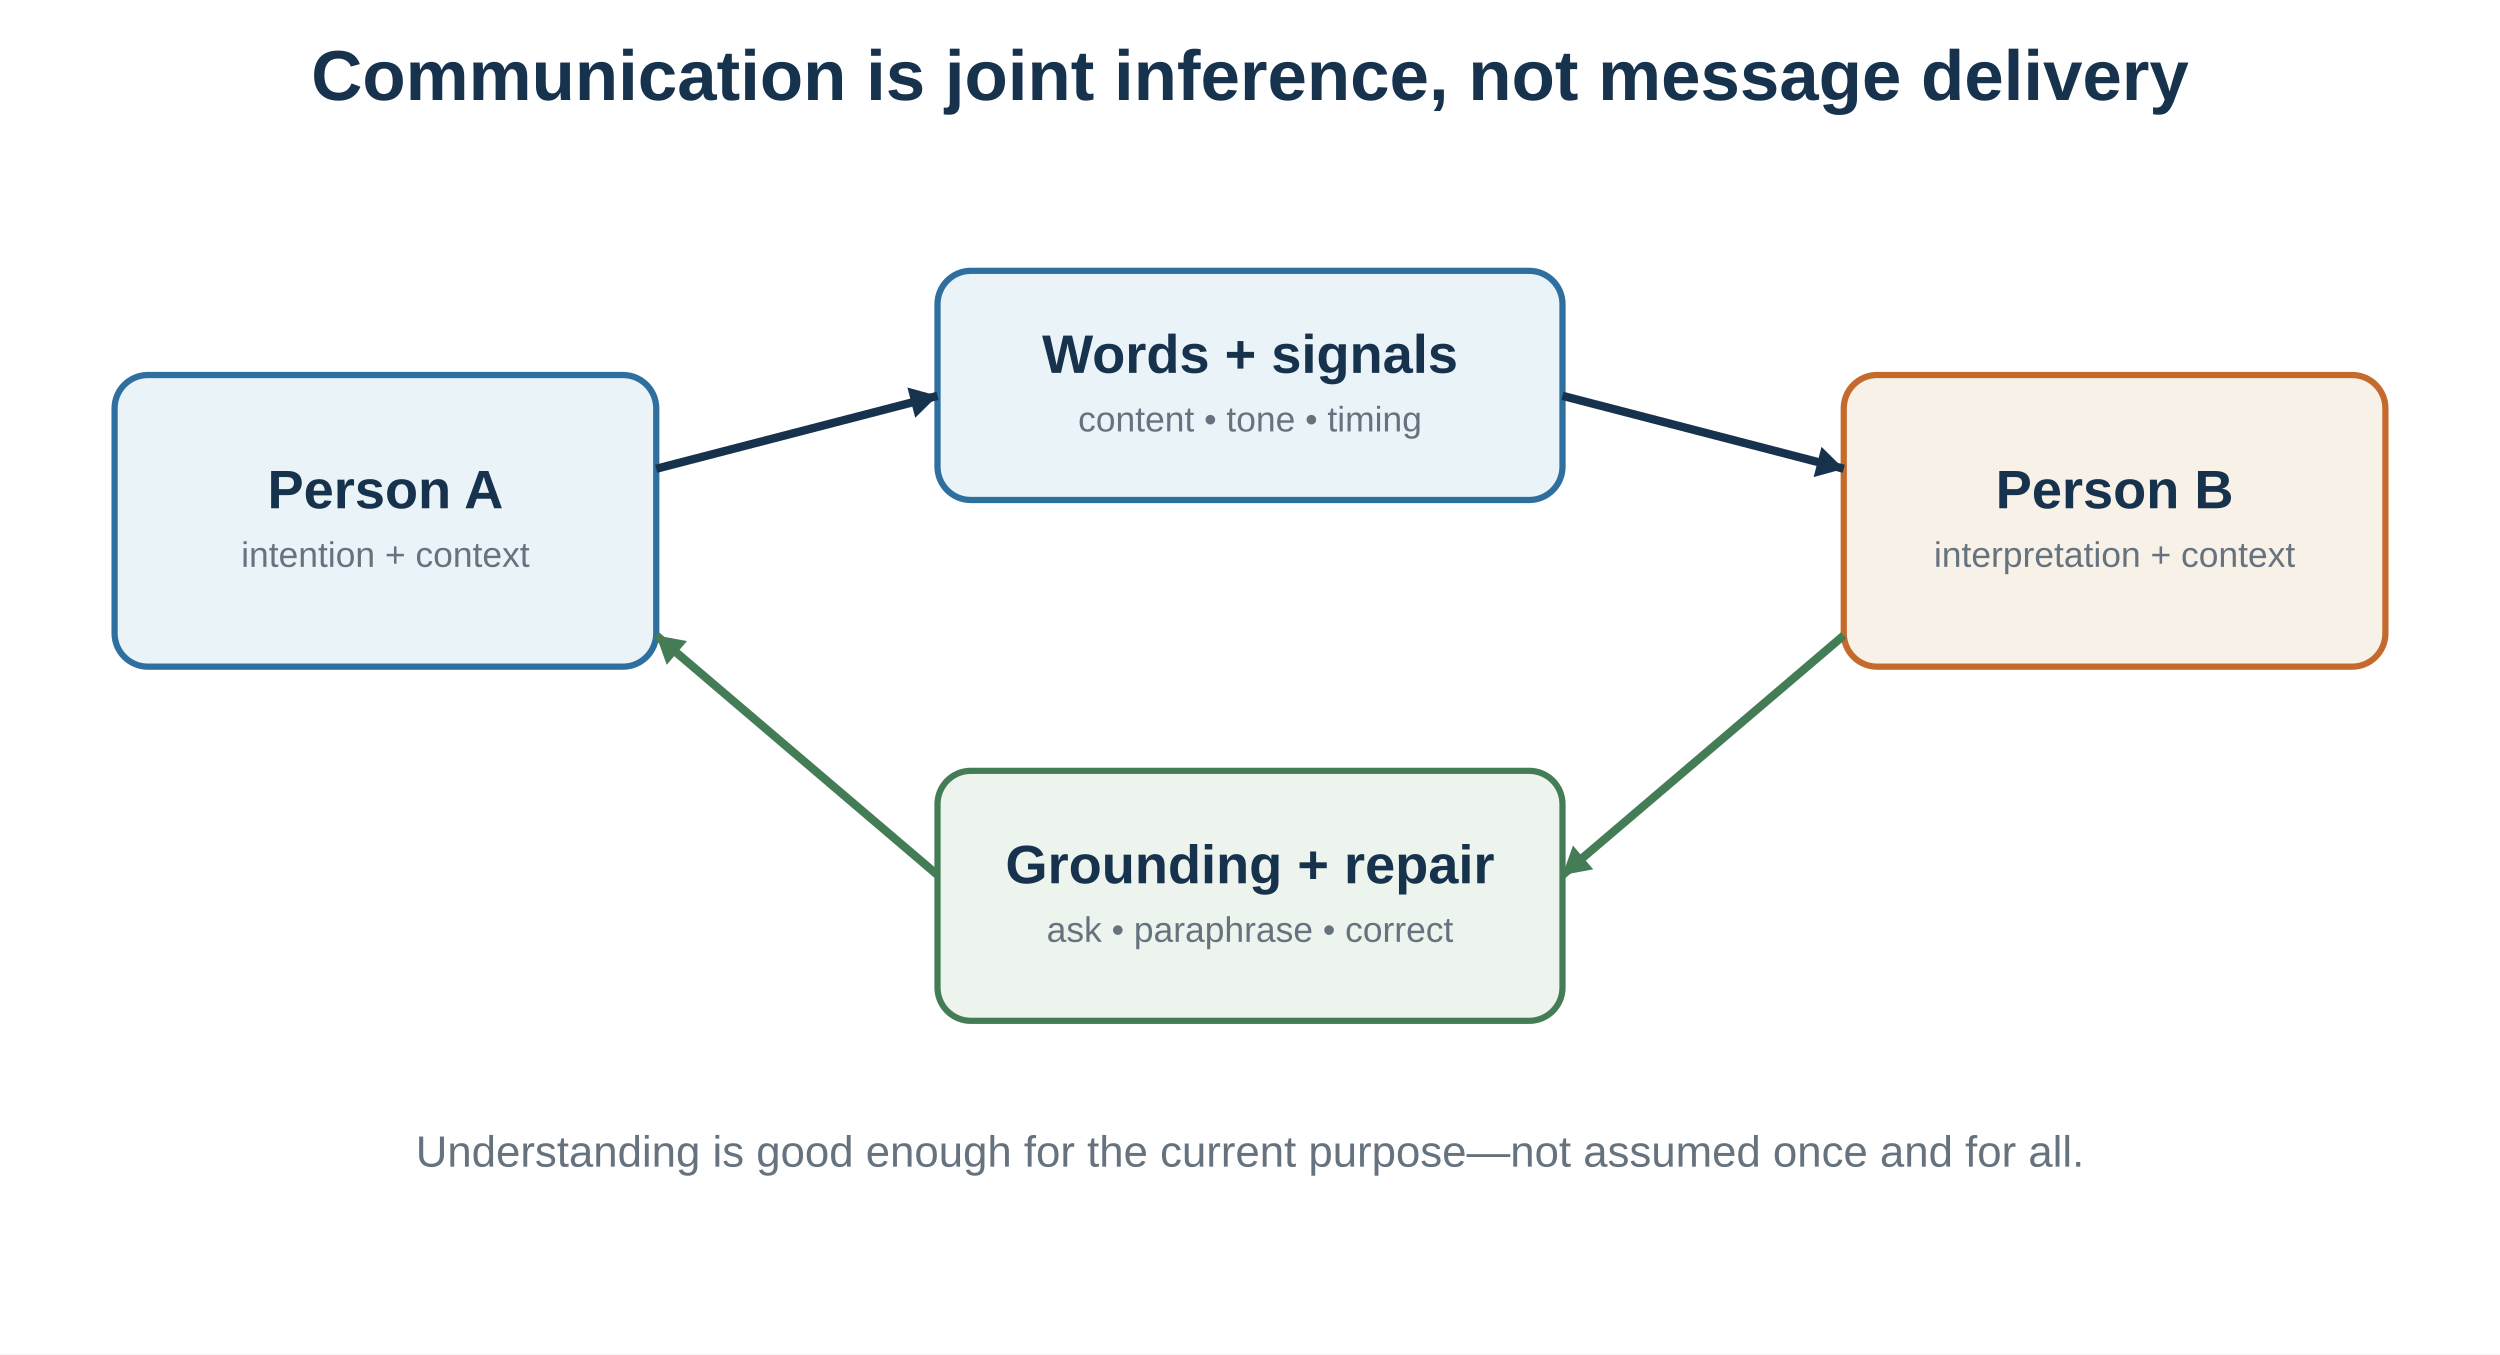
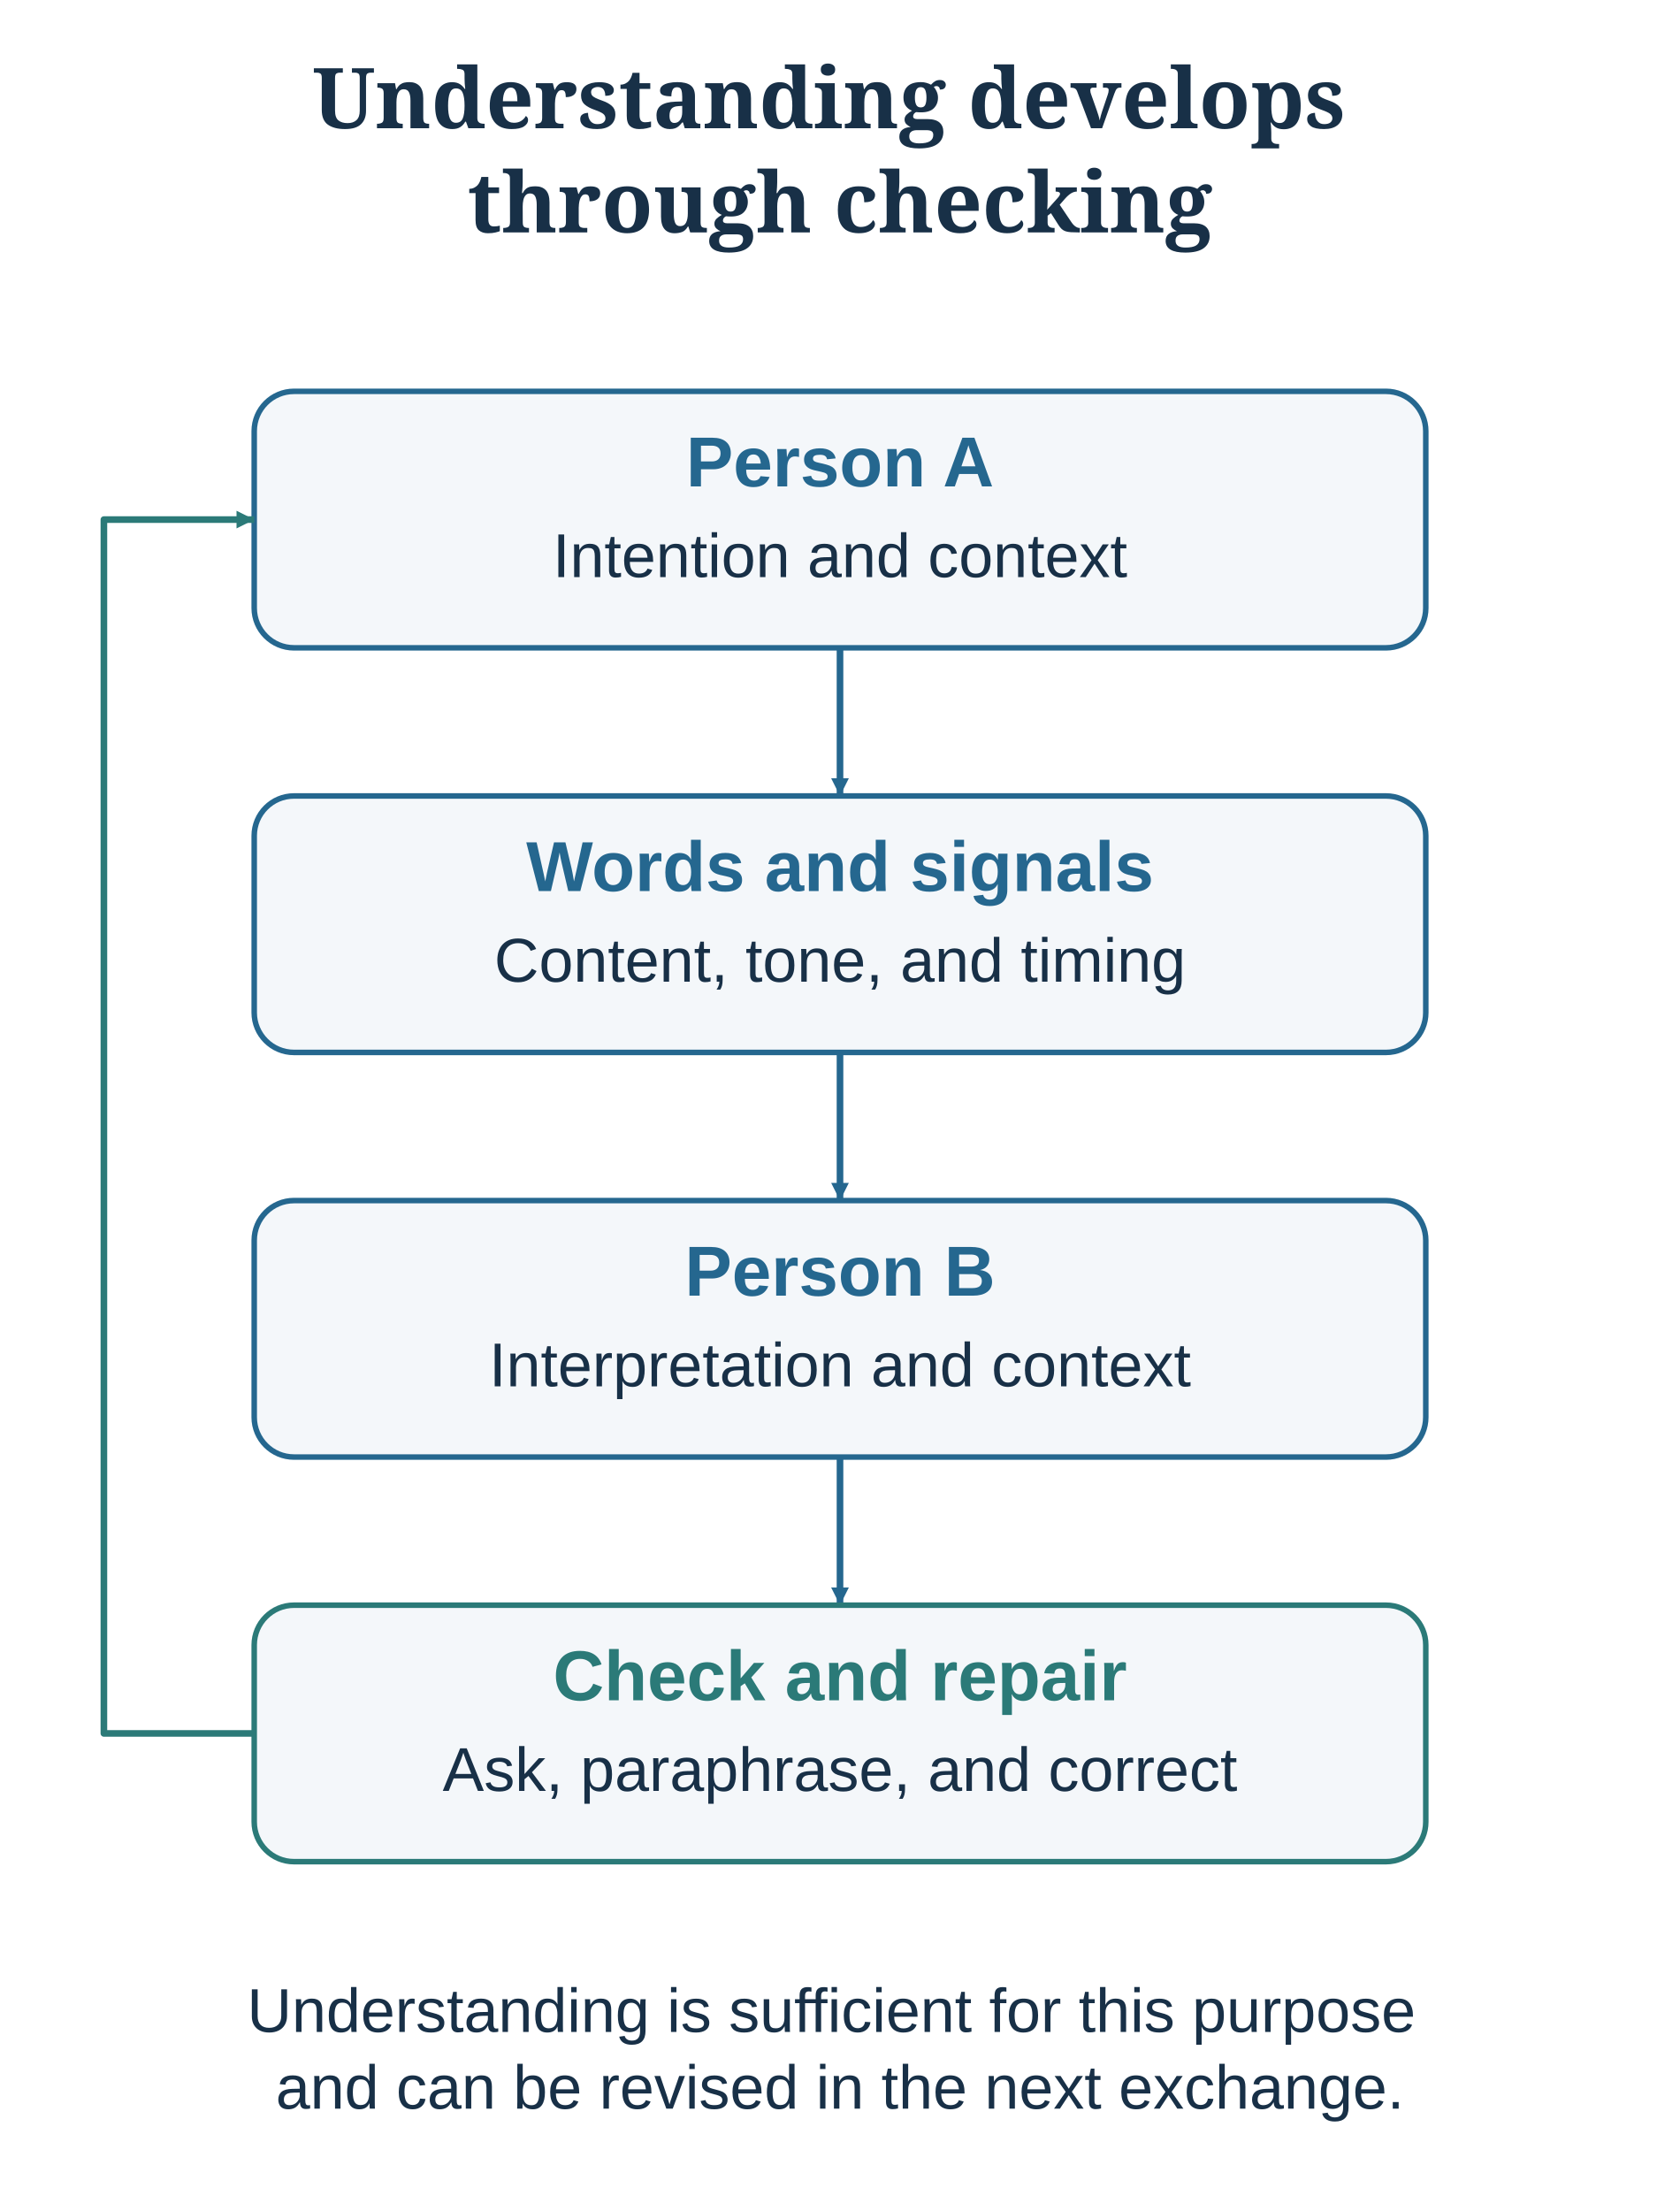
- <svg xmlns="http://www.w3.org/2000/svg" baseProfile="full" height="650" version="1.1" viewBox="0 0 1200 650" width="1200">
-   <defs />
-   <rect fill="white" height="650" width="1200" x="0" y="0" />
-   <text fill="#17324d" font-family="Arial, sans-serif" font-size="34" font-weight="bold" text-anchor="middle" x="600" y="48">Communication is joint inference, not message delivery</text>
-   <rect fill="#eaf3f8" height="140" rx="16" ry="16" stroke="#2f6f9f" stroke-width="3" width="260" x="55" y="180" />
-   <text fill="#17324d" font-family="Arial, sans-serif" font-size="26" font-weight="bold" text-anchor="middle" x="185" y="243.97">
-     <tspan x="185" dy="0">Person A</tspan>
+ <svg xmlns="http://www.w3.org/2000/svg" width="760" height="1000" viewBox="0 0 760 1000" role="img" aria-labelledby="title desc" data-layout="compact">
+   <defs>
+     <style>
+ text {font-family:Arial,Helvetica,sans-serif;fill:#183047}
+ .title {font-family:Georgia,serif;font-size:38px;font-weight:bold}
+ </style>
+     <marker id="blue" markerWidth="8" markerHeight="8" refX="8" refY="4" orient="auto-start-reverse" markerUnits="userSpaceOnUse">
+       <path d="M0 0 L8 4 L0 8 Z" fill="#25678f" />
+     </marker>
+     <marker id="green" markerWidth="8" markerHeight="8" refX="8" refY="4" orient="auto-start-reverse" markerUnits="userSpaceOnUse">
+       <path d="M0 0 L8 4 L0 8 Z" fill="#2b7a78" />
+     </marker>
+     <marker id="warm" markerWidth="8" markerHeight="8" refX="8" refY="4" orient="auto-start-reverse" markerUnits="userSpaceOnUse">
+       <path d="M0 0 L8 4 L0 8 Z" fill="#b95f2d" />
+     </marker>
+   </defs>
+   <rect width="760" height="1000" fill="white" />
+   <text x="380" y="58" text-anchor="middle" font-size="38" font-weight="normal" style="fill:#183047" class="title">
+     <tspan x="380" dy="0">Understanding develops</tspan>
+     <tspan x="380" dy="47.12">through checking</tspan>
  </text>
-   <text fill="#66737f" font-family="Arial, sans-serif" font-size="17" font-weight="normal" text-anchor="middle" x="185" y="272.09">
-     <tspan x="185" dy="0">intention + context</tspan>
+   <rect x="115" y="177" width="530" height="116" rx="18" fill="#f4f7fa" stroke="#25678f" stroke-width="2.5" />
+   <text x="380.0" y="220" text-anchor="middle" font-size="32" font-weight="bold" style="fill:#25678f" class="">
+     <tspan x="380.0" dy="0">Person A</tspan>
  </text>
-   <rect fill="#f7f1e8" height="140" rx="16" ry="16" stroke="#c56a2d" stroke-width="3" width="260" x="885" y="180" />
-   <text fill="#17324d" font-family="Arial, sans-serif" font-size="26" font-weight="bold" text-anchor="middle" x="1015" y="243.97">
-     <tspan x="1015" dy="0">Person B</tspan>
+   <text x="380.0" y="261" text-anchor="middle" font-size="28" font-weight="normal" style="fill:#183047" class="">
+     <tspan x="380.0" dy="0">Intention and context</tspan>
  </text>
-   <text fill="#66737f" font-family="Arial, sans-serif" font-size="17" font-weight="normal" text-anchor="middle" x="1015" y="272.09">
-     <tspan x="1015" dy="0">interpretation + context</tspan>
+   <path d="M380 293 V360" fill="none" stroke="#25678f" stroke-width="3" stroke-linejoin="round" marker-end="url(#blue)" />
+   <rect x="115" y="360" width="530" height="116" rx="18" fill="#f4f7fa" stroke="#25678f" stroke-width="2.5" />
+   <text x="380.0" y="403" text-anchor="middle" font-size="32" font-weight="bold" style="fill:#25678f" class="">
+     <tspan x="380.0" dy="0">Words and signals</tspan>
  </text>
-   <rect fill="#eaf3f8" height="110" rx="16" ry="16" stroke="#2f6f9f" stroke-width="3" width="300" x="450" y="130" />
-   <text fill="#17324d" font-family="Arial, sans-serif" font-size="26" font-weight="bold" text-anchor="middle" x="600" y="178.97">
-     <tspan x="600" dy="0">Words + signals</tspan>
+   <text x="380.0" y="444" text-anchor="middle" font-size="28" font-weight="normal" style="fill:#183047" class="">
+     <tspan x="380.0" dy="0">Content, tone, and timing</tspan>
  </text>
-   <text fill="#66737f" font-family="Arial, sans-serif" font-size="17" font-weight="normal" text-anchor="middle" x="600" y="207.09">
-     <tspan x="600" dy="0">content • tone • timing</tspan>
+   <path d="M380 476 V543" fill="none" stroke="#25678f" stroke-width="3" stroke-linejoin="round" marker-end="url(#blue)" />
+   <rect x="115" y="543" width="530" height="116" rx="18" fill="#f4f7fa" stroke="#25678f" stroke-width="2.5" />
+   <text x="380.0" y="586" text-anchor="middle" font-size="32" font-weight="bold" style="fill:#25678f" class="">
+     <tspan x="380.0" dy="0">Person B</tspan>
  </text>
-   <line stroke="#17324d" stroke-width="4" x1="315" x2="450" y1="225" y2="190" />
-   <polygon fill="#17324d" points="450,190 439.308,200.52 435.543,186" />
-   <line stroke="#17324d" stroke-width="4" x1="750" x2="885" y1="190" y2="225" />
-   <polygon fill="#17324d" points="885,225 870.543,229 874.308,214.48" />
-   <rect fill="#edf4ed" height="120" rx="16" ry="16" stroke="#447c55" stroke-width="3" width="300" x="450" y="370" />
-   <text fill="#17324d" font-family="Arial, sans-serif" font-size="26" font-weight="bold" text-anchor="middle" x="600" y="423.97">
-     <tspan x="600" dy="0">Grounding + repair</tspan>
+   <text x="380.0" y="627" text-anchor="middle" font-size="28" font-weight="normal" style="fill:#183047" class="">
+     <tspan x="380.0" dy="0">Interpretation and context</tspan>
  </text>
-   <text fill="#66737f" font-family="Arial, sans-serif" font-size="17" font-weight="normal" text-anchor="middle" x="600" y="452.09">
-     <tspan x="600" dy="0">ask • paraphrase • correct</tspan>
+   <path d="M380 659 V726" fill="none" stroke="#25678f" stroke-width="3" stroke-linejoin="round" marker-end="url(#blue)" />
+   <rect x="115" y="726" width="530" height="116" rx="18" fill="#f4f7fa" stroke="#2b7a78" stroke-width="2.5" />
+   <text x="380.0" y="769" text-anchor="middle" font-size="32" font-weight="bold" style="fill:#2b7a78" class="">
+     <tspan x="380.0" dy="0">Check and repair</tspan>
  </text>
-   <line stroke="#447c55" stroke-width="4" x1="885" x2="750" y1="305" y2="420" />
-   <polygon fill="#447c55" points="750,420 755.025,405.867 764.752,417.285" />
-   <line stroke="#447c55" stroke-width="4" x1="450" x2="315" y1="420" y2="305" />
-   <polygon fill="#447c55" points="315,305 329.752,307.715 320.025,319.133" />
-   <text fill="#66737f" font-family="Arial, sans-serif" font-size="21" font-weight="normal" text-anchor="middle" x="600" y="560">Understanding is good enough for the current purpose—not assumed once and for all.</text>
+   <text x="380.0" y="810" text-anchor="middle" font-size="28" font-weight="normal" style="fill:#183047" class="">
+     <tspan x="380.0" dy="0">Ask, paraphrase, and correct</tspan>
+   </text>
+   <path d="M115 784 H47 V235 H115" fill="none" stroke="#2b7a78" stroke-width="3" stroke-linejoin="round" marker-end="url(#green)" />
+   <text x="380" y="919" text-anchor="middle" font-size="28" font-weight="normal" style="fill:#183047" class="">
+     <tspan x="380" dy="0">Understanding is sufficient for this purpose</tspan>
+     <tspan x="380" dy="34.72">and can be revised in the next exchange.</tspan>
+   </text>
</svg>
